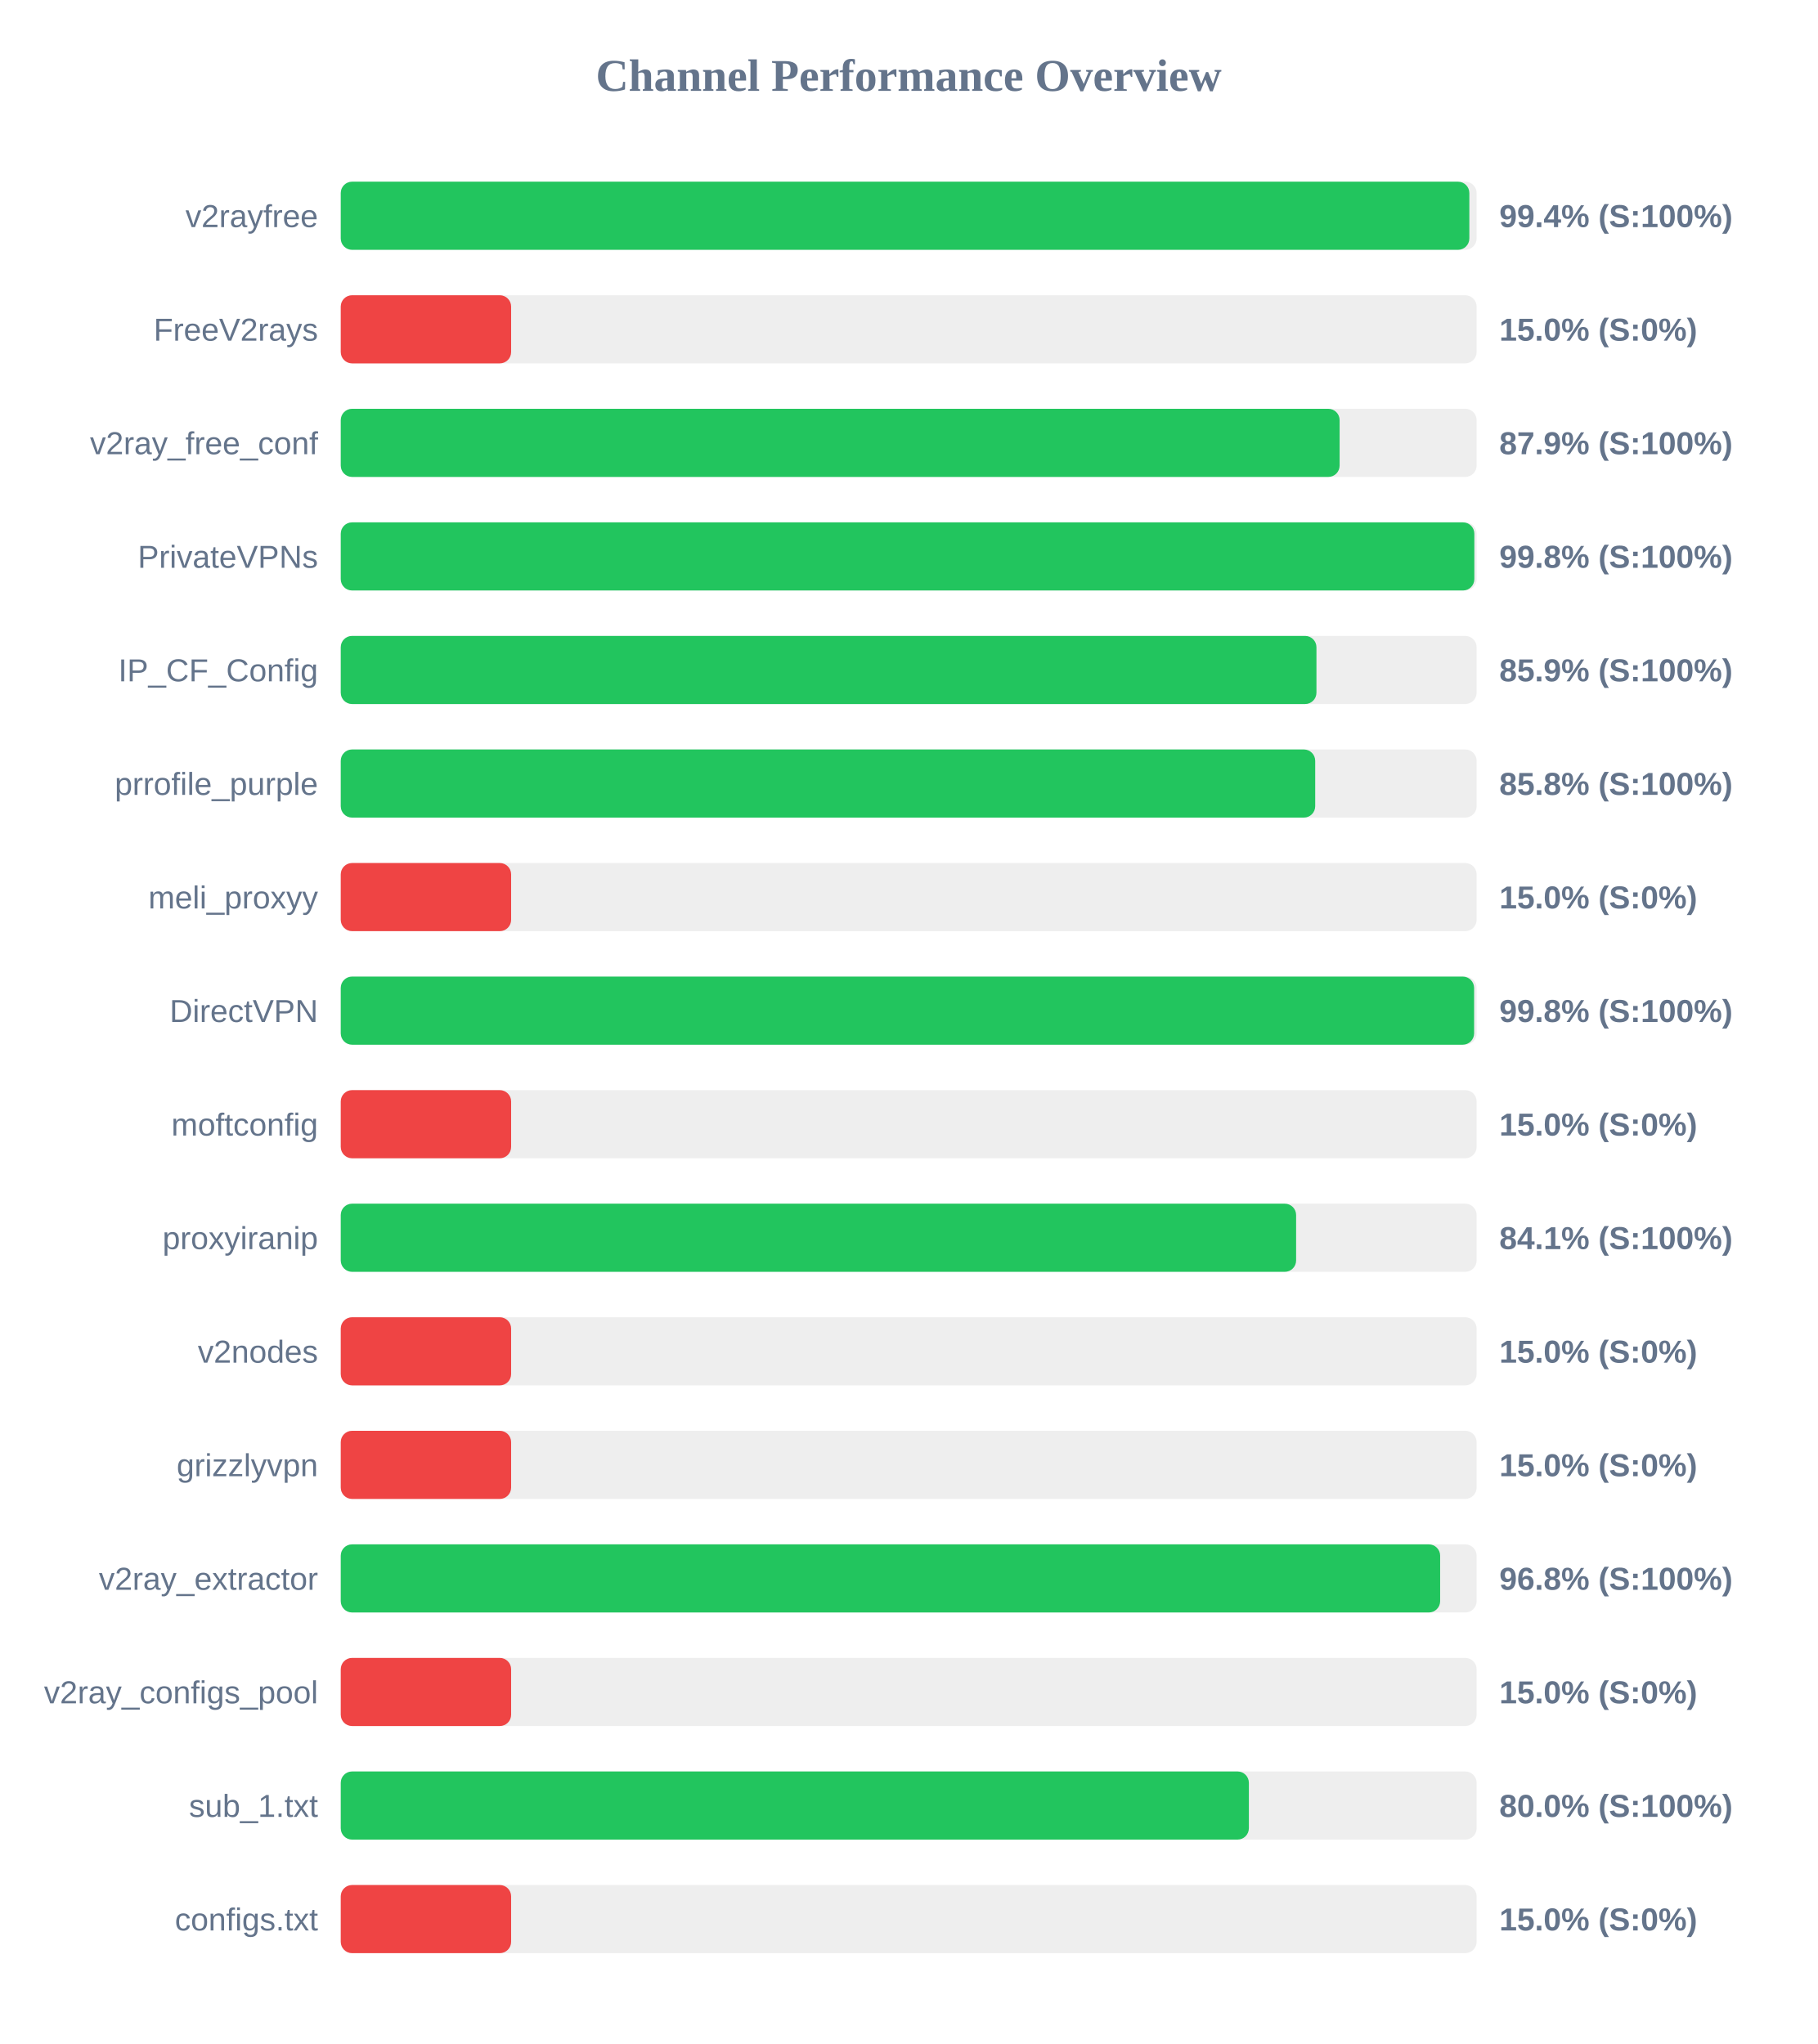
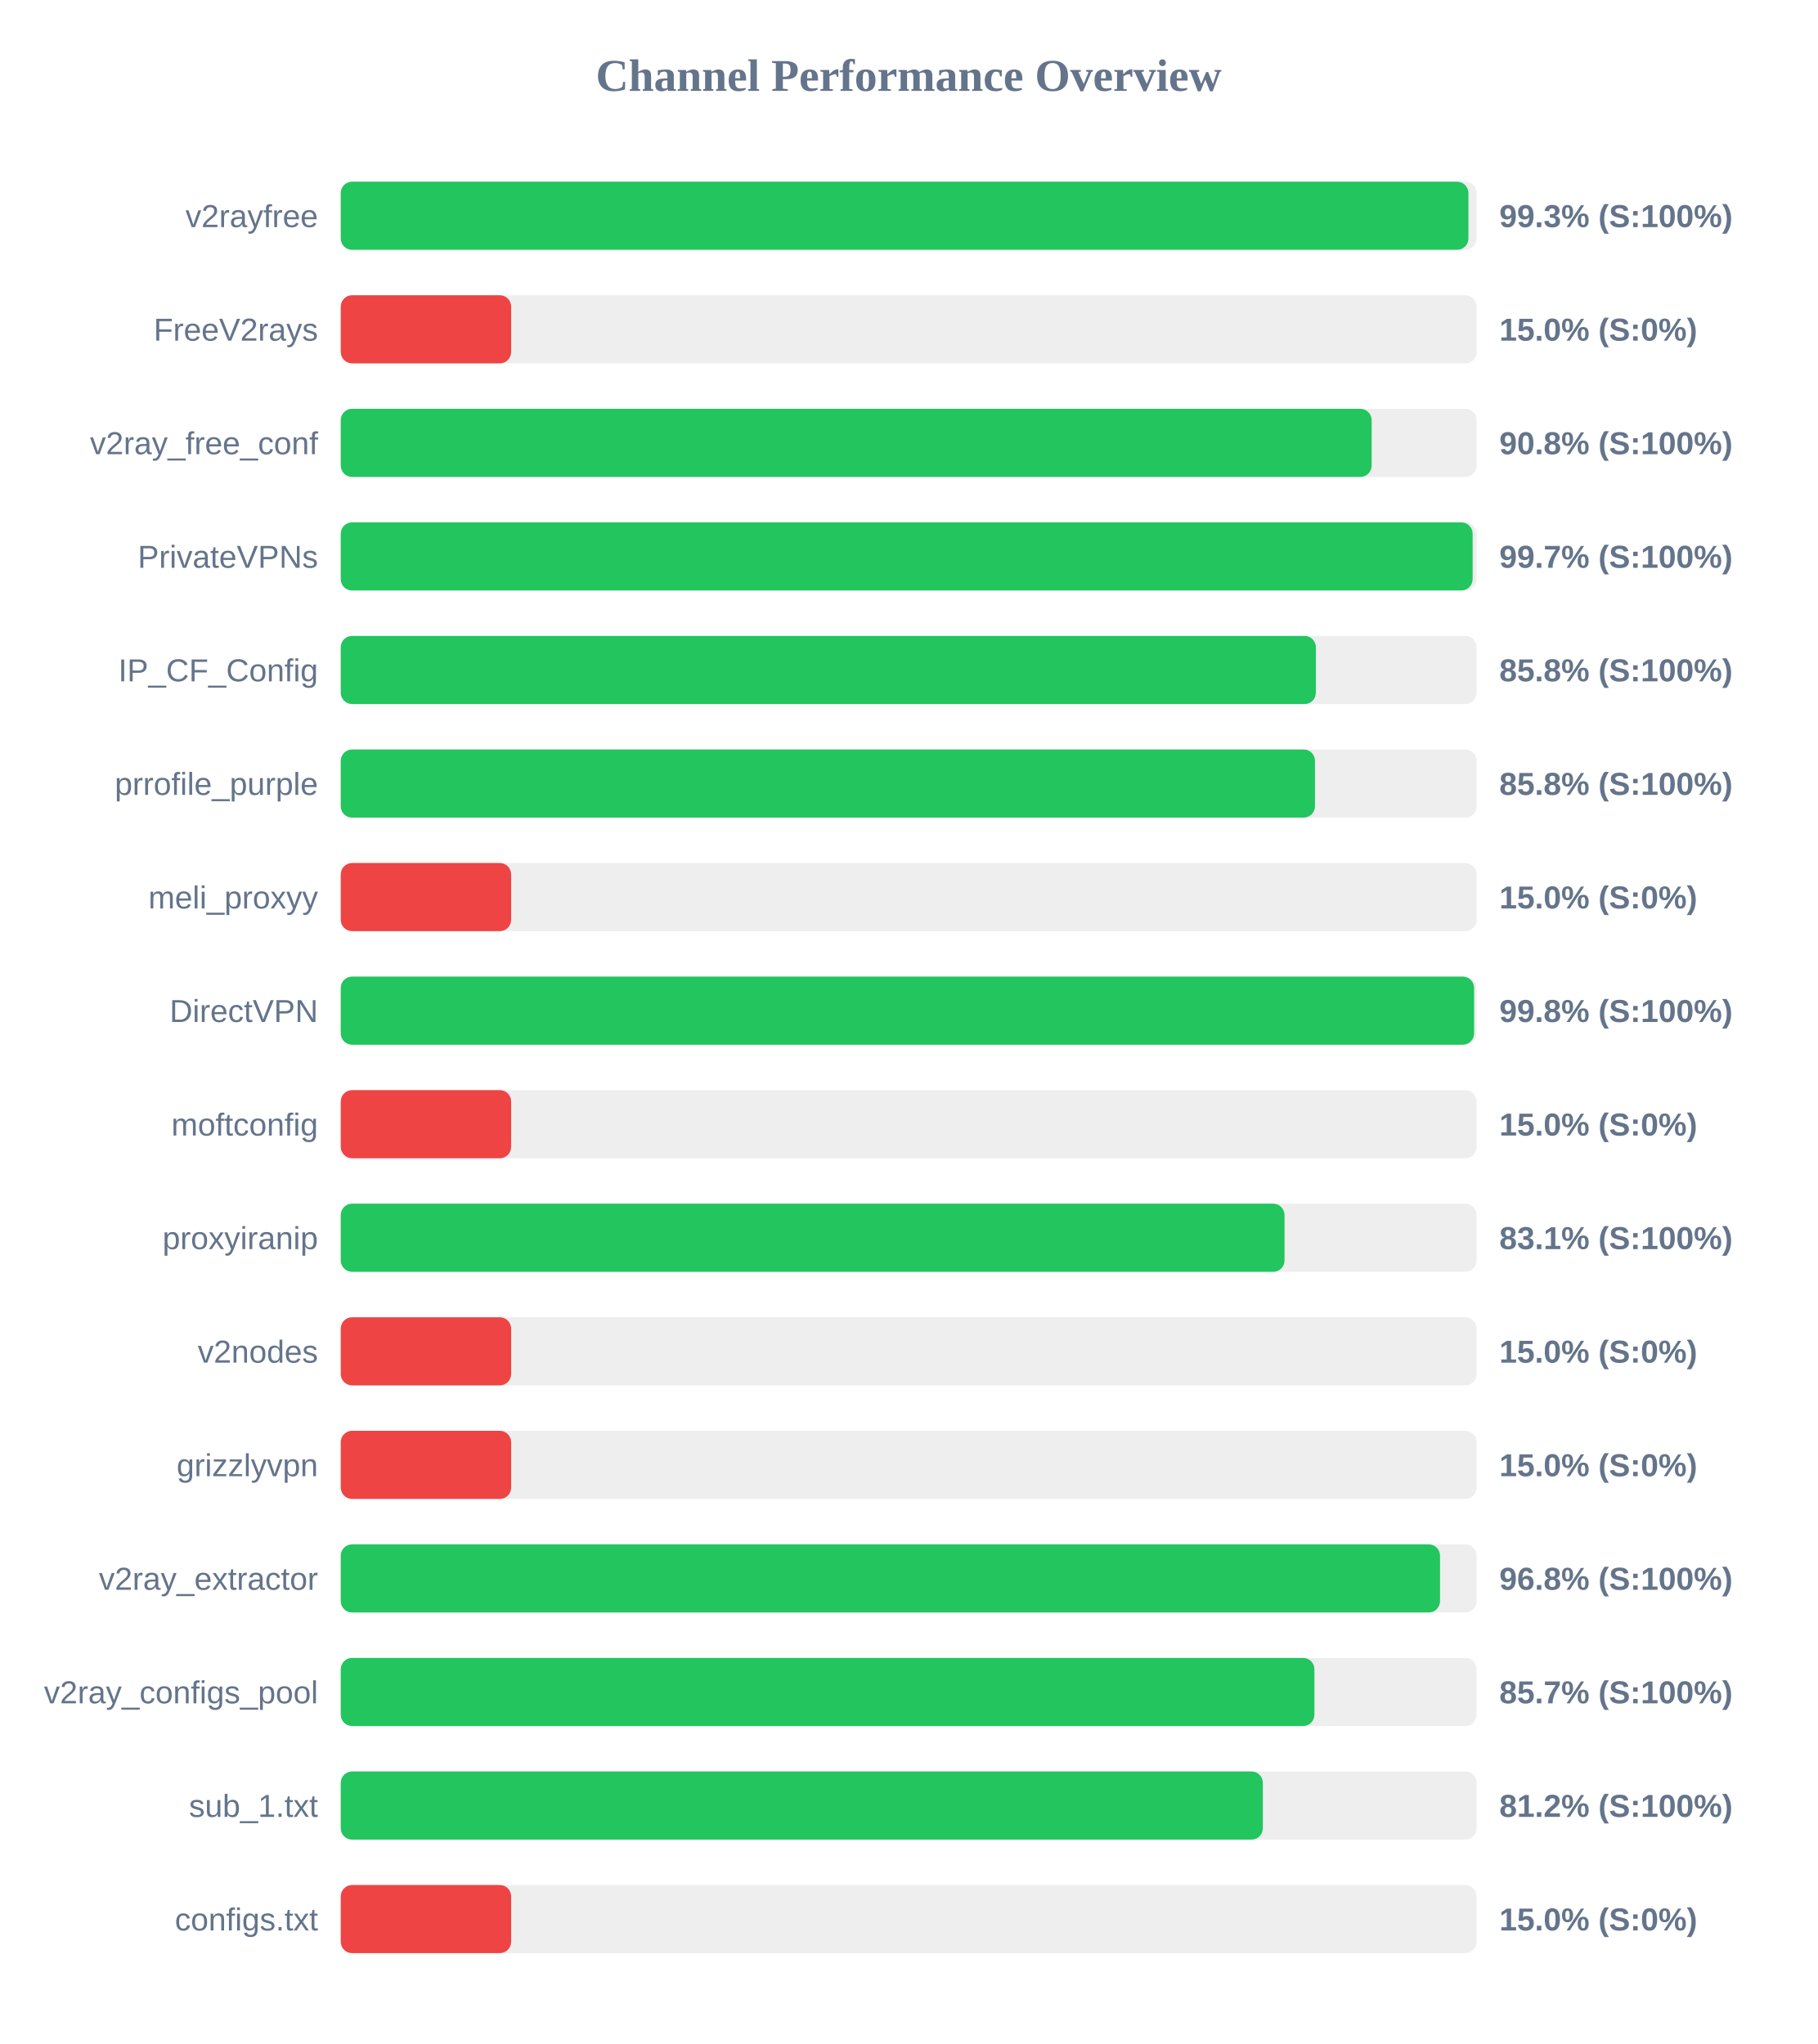
<svg xmlns="http://www.w3.org/2000/svg" width="800" height="900" version="1.1">
  <style>
        .row { font: 14px Arial; fill: #64748b; }
        .score { font: bold 14px Arial; fill: #64748b; }
    </style>
  <text x="400" y="40" text-anchor="middle" font-size="20px" font-weight="bold" fill="#64748b">Channel Performance Overview</text>
  <rect x="150" y="80" width="500" height="30" fill="#eee" rx="5" />
-   <rect x="150" y="80" width="496.8" height="30" fill="#22c55e" rx="5" />
+   <rect x="150" y="80" width="496.4" height="30" fill="#22c55e" rx="5" />
  <text x="140" y="100" text-anchor="end" class="row">v2rayfree</text>
-   <text x="660" y="100" text-anchor="start" class="score">99.4% (S:100%)</text>
+   <text x="660" y="100" text-anchor="start" class="score">99.3% (S:100%)</text>
  <rect x="150" y="130" width="500" height="30" fill="#eee" rx="5" />
  <rect x="150" y="130" width="75.0" height="30" fill="#ef4444" rx="5" />
  <text x="140" y="150" text-anchor="end" class="row">FreeV2rays</text>
  <text x="660" y="150" text-anchor="start" class="score">15.0% (S:0%)</text>
  <rect x="150" y="180" width="500" height="30" fill="#eee" rx="5" />
-   <rect x="150" y="180" width="439.7" height="30" fill="#22c55e" rx="5" />
+   <rect x="150" y="180" width="453.8" height="30" fill="#22c55e" rx="5" />
  <text x="140" y="200" text-anchor="end" class="row">v2ray_free_conf</text>
-   <text x="660" y="200" text-anchor="start" class="score">87.9% (S:100%)</text>
+   <text x="660" y="200" text-anchor="start" class="score">90.8% (S:100%)</text>
  <rect x="150" y="230" width="500" height="30" fill="#eee" rx="5" />
-   <rect x="150" y="230" width="499.0" height="30" fill="#22c55e" rx="5" />
+   <rect x="150" y="230" width="498.25" height="30" fill="#22c55e" rx="5" />
  <text x="140" y="250" text-anchor="end" class="row">PrivateVPNs</text>
-   <text x="660" y="250" text-anchor="start" class="score">99.8% (S:100%)</text>
+   <text x="660" y="250" text-anchor="start" class="score">99.7% (S:100%)</text>
  <rect x="150" y="280" width="500" height="30" fill="#eee" rx="5" />
-   <rect x="150" y="280" width="429.5" height="30" fill="#22c55e" rx="5" />
+   <rect x="150" y="280" width="429.25" height="30" fill="#22c55e" rx="5" />
  <text x="140" y="300" text-anchor="end" class="row">IP_CF_Config</text>
-   <text x="660" y="300" text-anchor="start" class="score">85.9% (S:100%)</text>
+   <text x="660" y="300" text-anchor="start" class="score">85.8% (S:100%)</text>
  <rect x="150" y="330" width="500" height="30" fill="#eee" rx="5" />
-   <rect x="150" y="330" width="428.95" height="30" fill="#22c55e" rx="5" />
+   <rect x="150" y="330" width="428.85" height="30" fill="#22c55e" rx="5" />
  <text x="140" y="350" text-anchor="end" class="row">prrofile_purple</text>
  <text x="660" y="350" text-anchor="start" class="score">85.8% (S:100%)</text>
  <rect x="150" y="380" width="500" height="30" fill="#eee" rx="5" />
  <rect x="150" y="380" width="75.0" height="30" fill="#ef4444" rx="5" />
  <text x="140" y="400" text-anchor="end" class="row">meli_proxyy</text>
  <text x="660" y="400" text-anchor="start" class="score">15.0% (S:0%)</text>
  <rect x="150" y="430" width="500" height="30" fill="#eee" rx="5" />
  <rect x="150" y="430" width="498.9" height="30" fill="#22c55e" rx="5" />
  <text x="140" y="450" text-anchor="end" class="row">DirectVPN</text>
  <text x="660" y="450" text-anchor="start" class="score">99.8% (S:100%)</text>
  <rect x="150" y="480" width="500" height="30" fill="#eee" rx="5" />
  <rect x="150" y="480" width="75.0" height="30" fill="#ef4444" rx="5" />
  <text x="140" y="500" text-anchor="end" class="row">moftconfig</text>
  <text x="660" y="500" text-anchor="start" class="score">15.0% (S:0%)</text>
  <rect x="150" y="530" width="500" height="30" fill="#eee" rx="5" />
-   <rect x="150" y="530" width="420.55" height="30" fill="#22c55e" rx="5" />
+   <rect x="150" y="530" width="415.45" height="30" fill="#22c55e" rx="5" />
  <text x="140" y="550" text-anchor="end" class="row">proxyiranip</text>
-   <text x="660" y="550" text-anchor="start" class="score">84.1% (S:100%)</text>
+   <text x="660" y="550" text-anchor="start" class="score">83.1% (S:100%)</text>
  <rect x="150" y="580" width="500" height="30" fill="#eee" rx="5" />
  <rect x="150" y="580" width="75.0" height="30" fill="#ef4444" rx="5" />
  <text x="140" y="600" text-anchor="end" class="row">v2nodes</text>
  <text x="660" y="600" text-anchor="start" class="score">15.0% (S:0%)</text>
  <rect x="150" y="630" width="500" height="30" fill="#eee" rx="5" />
  <rect x="150" y="630" width="75.0" height="30" fill="#ef4444" rx="5" />
  <text x="140" y="650" text-anchor="end" class="row">grizzlyvpn</text>
  <text x="660" y="650" text-anchor="start" class="score">15.0% (S:0%)</text>
  <rect x="150" y="680" width="500" height="30" fill="#eee" rx="5" />
-   <rect x="150" y="680" width="483.95" height="30" fill="#22c55e" rx="5" />
+   <rect x="150" y="680" width="483.9" height="30" fill="#22c55e" rx="5" />
  <text x="140" y="700" text-anchor="end" class="row">v2ray_extractor</text>
  <text x="660" y="700" text-anchor="start" class="score">96.8% (S:100%)</text>
  <rect x="150" y="730" width="500" height="30" fill="#eee" rx="5" />
-   <rect x="150" y="730" width="75.0" height="30" fill="#ef4444" rx="5" />
+   <rect x="150" y="730" width="428.6" height="30" fill="#22c55e" rx="5" />
  <text x="140" y="750" text-anchor="end" class="row">v2ray_configs_pool</text>
-   <text x="660" y="750" text-anchor="start" class="score">15.0% (S:0%)</text>
+   <text x="660" y="750" text-anchor="start" class="score">85.7% (S:100%)</text>
  <rect x="150" y="780" width="500" height="30" fill="#eee" rx="5" />
-   <rect x="150" y="780" width="399.75" height="30" fill="#22c55e" rx="5" />
+   <rect x="150" y="780" width="405.9" height="30" fill="#22c55e" rx="5" />
  <text x="140" y="800" text-anchor="end" class="row">sub_1.txt</text>
-   <text x="660" y="800" text-anchor="start" class="score">80.0% (S:100%)</text>
+   <text x="660" y="800" text-anchor="start" class="score">81.2% (S:100%)</text>
  <rect x="150" y="830" width="500" height="30" fill="#eee" rx="5" />
  <rect x="150" y="830" width="75.0" height="30" fill="#ef4444" rx="5" />
  <text x="140" y="850" text-anchor="end" class="row">configs.txt</text>
  <text x="660" y="850" text-anchor="start" class="score">15.0% (S:0%)</text>
</svg>
